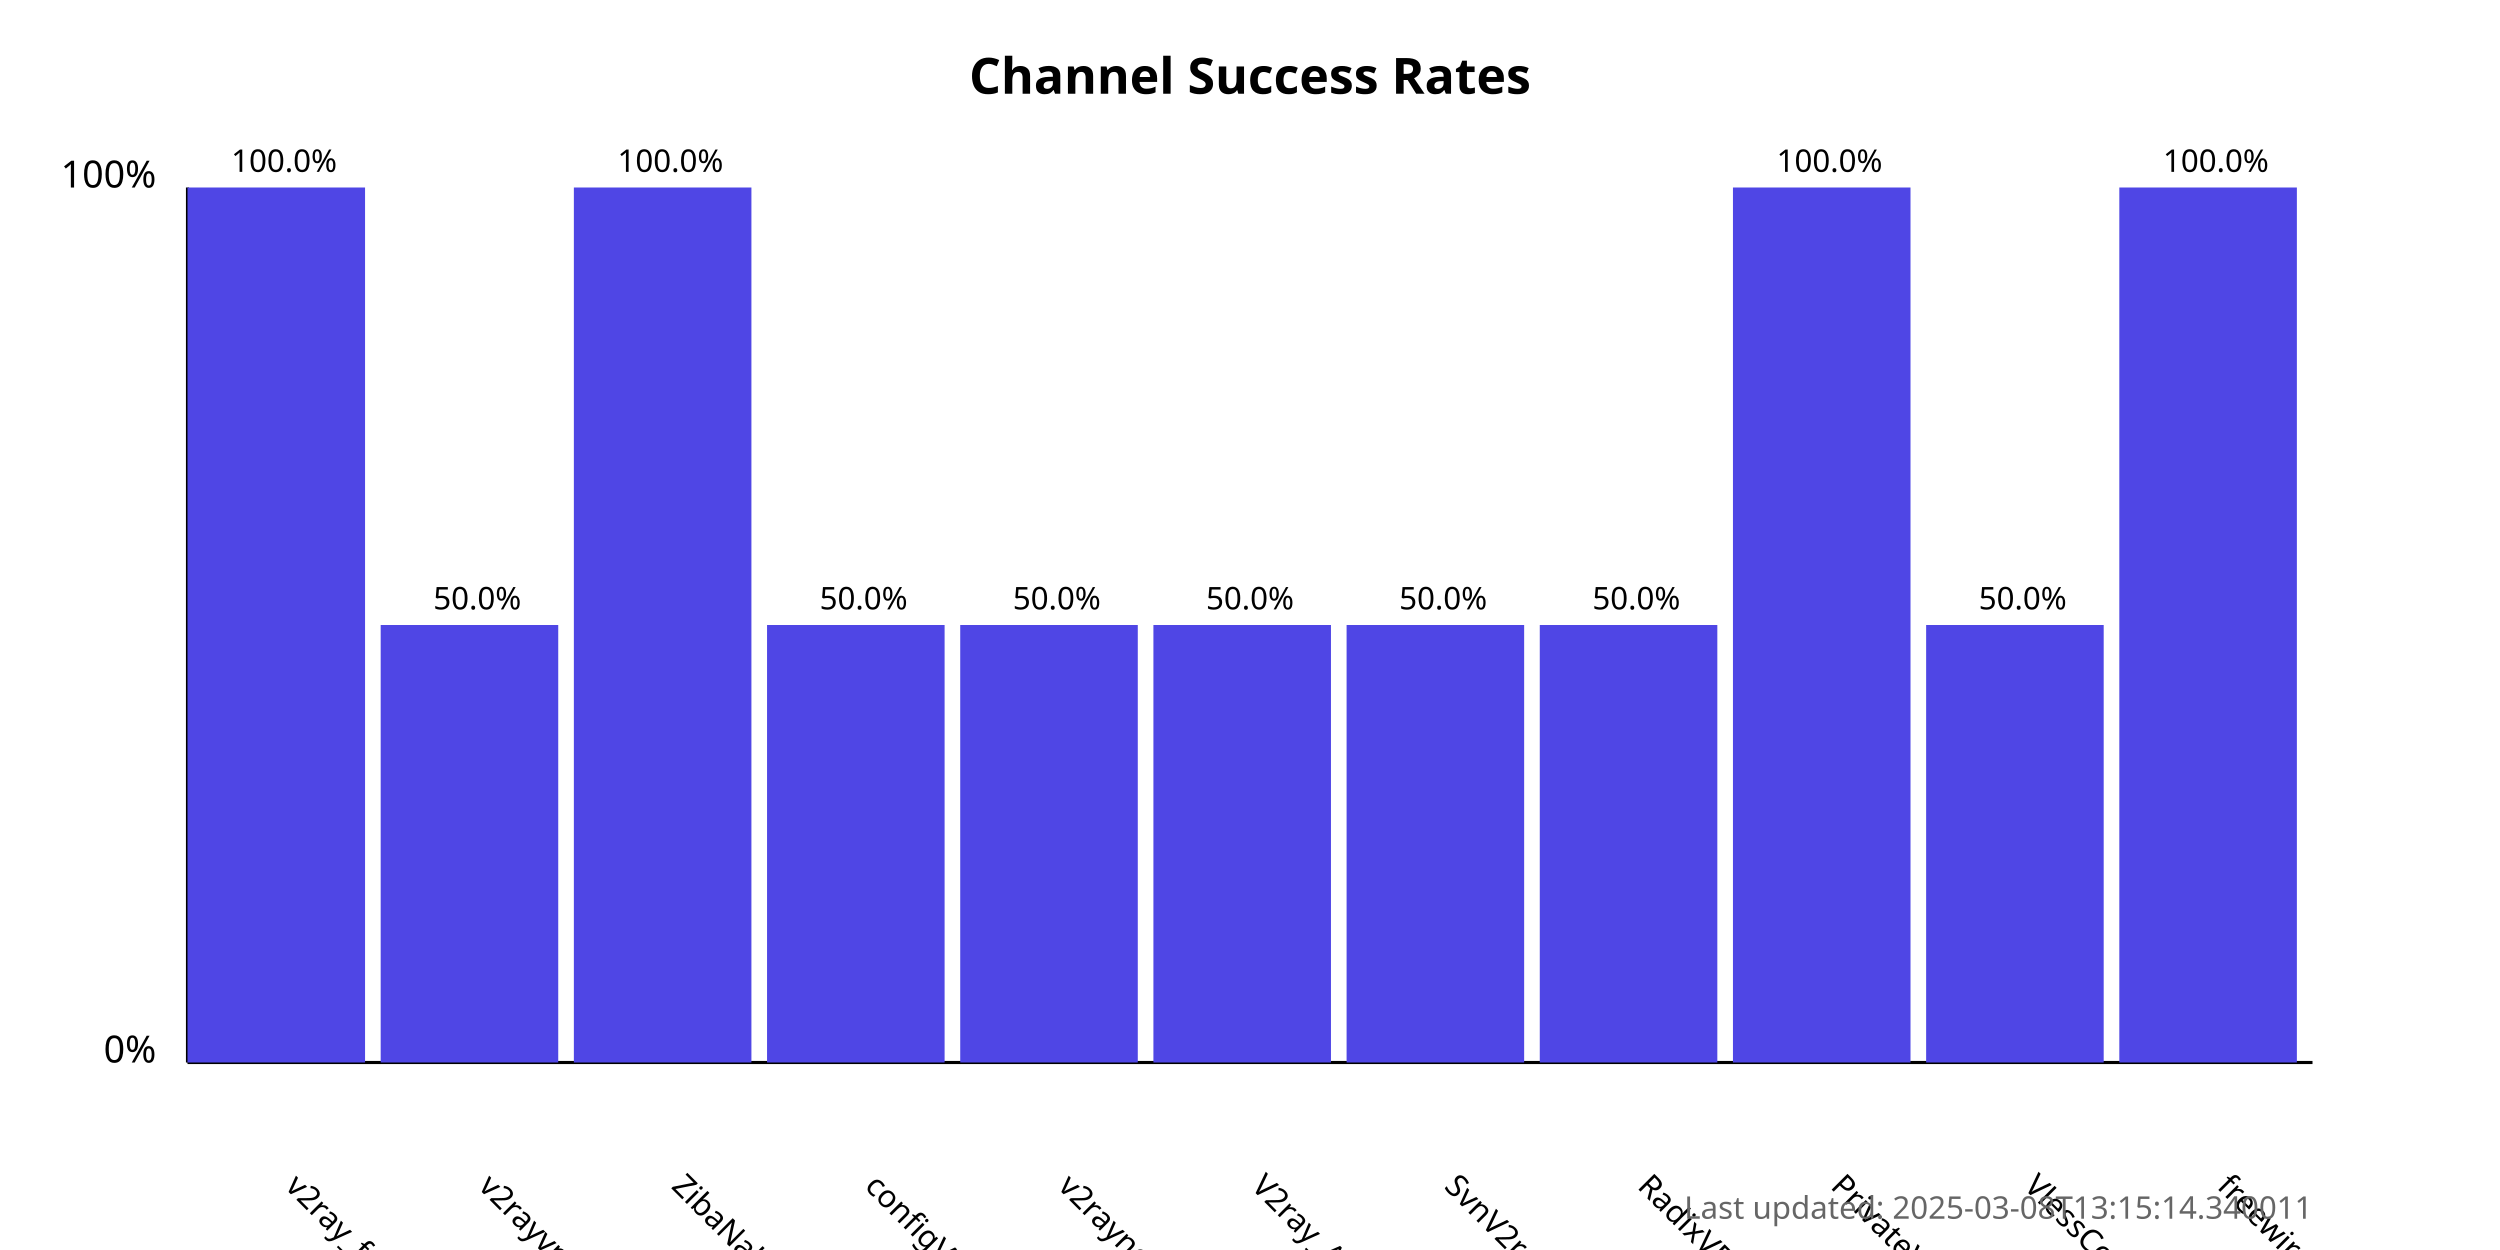
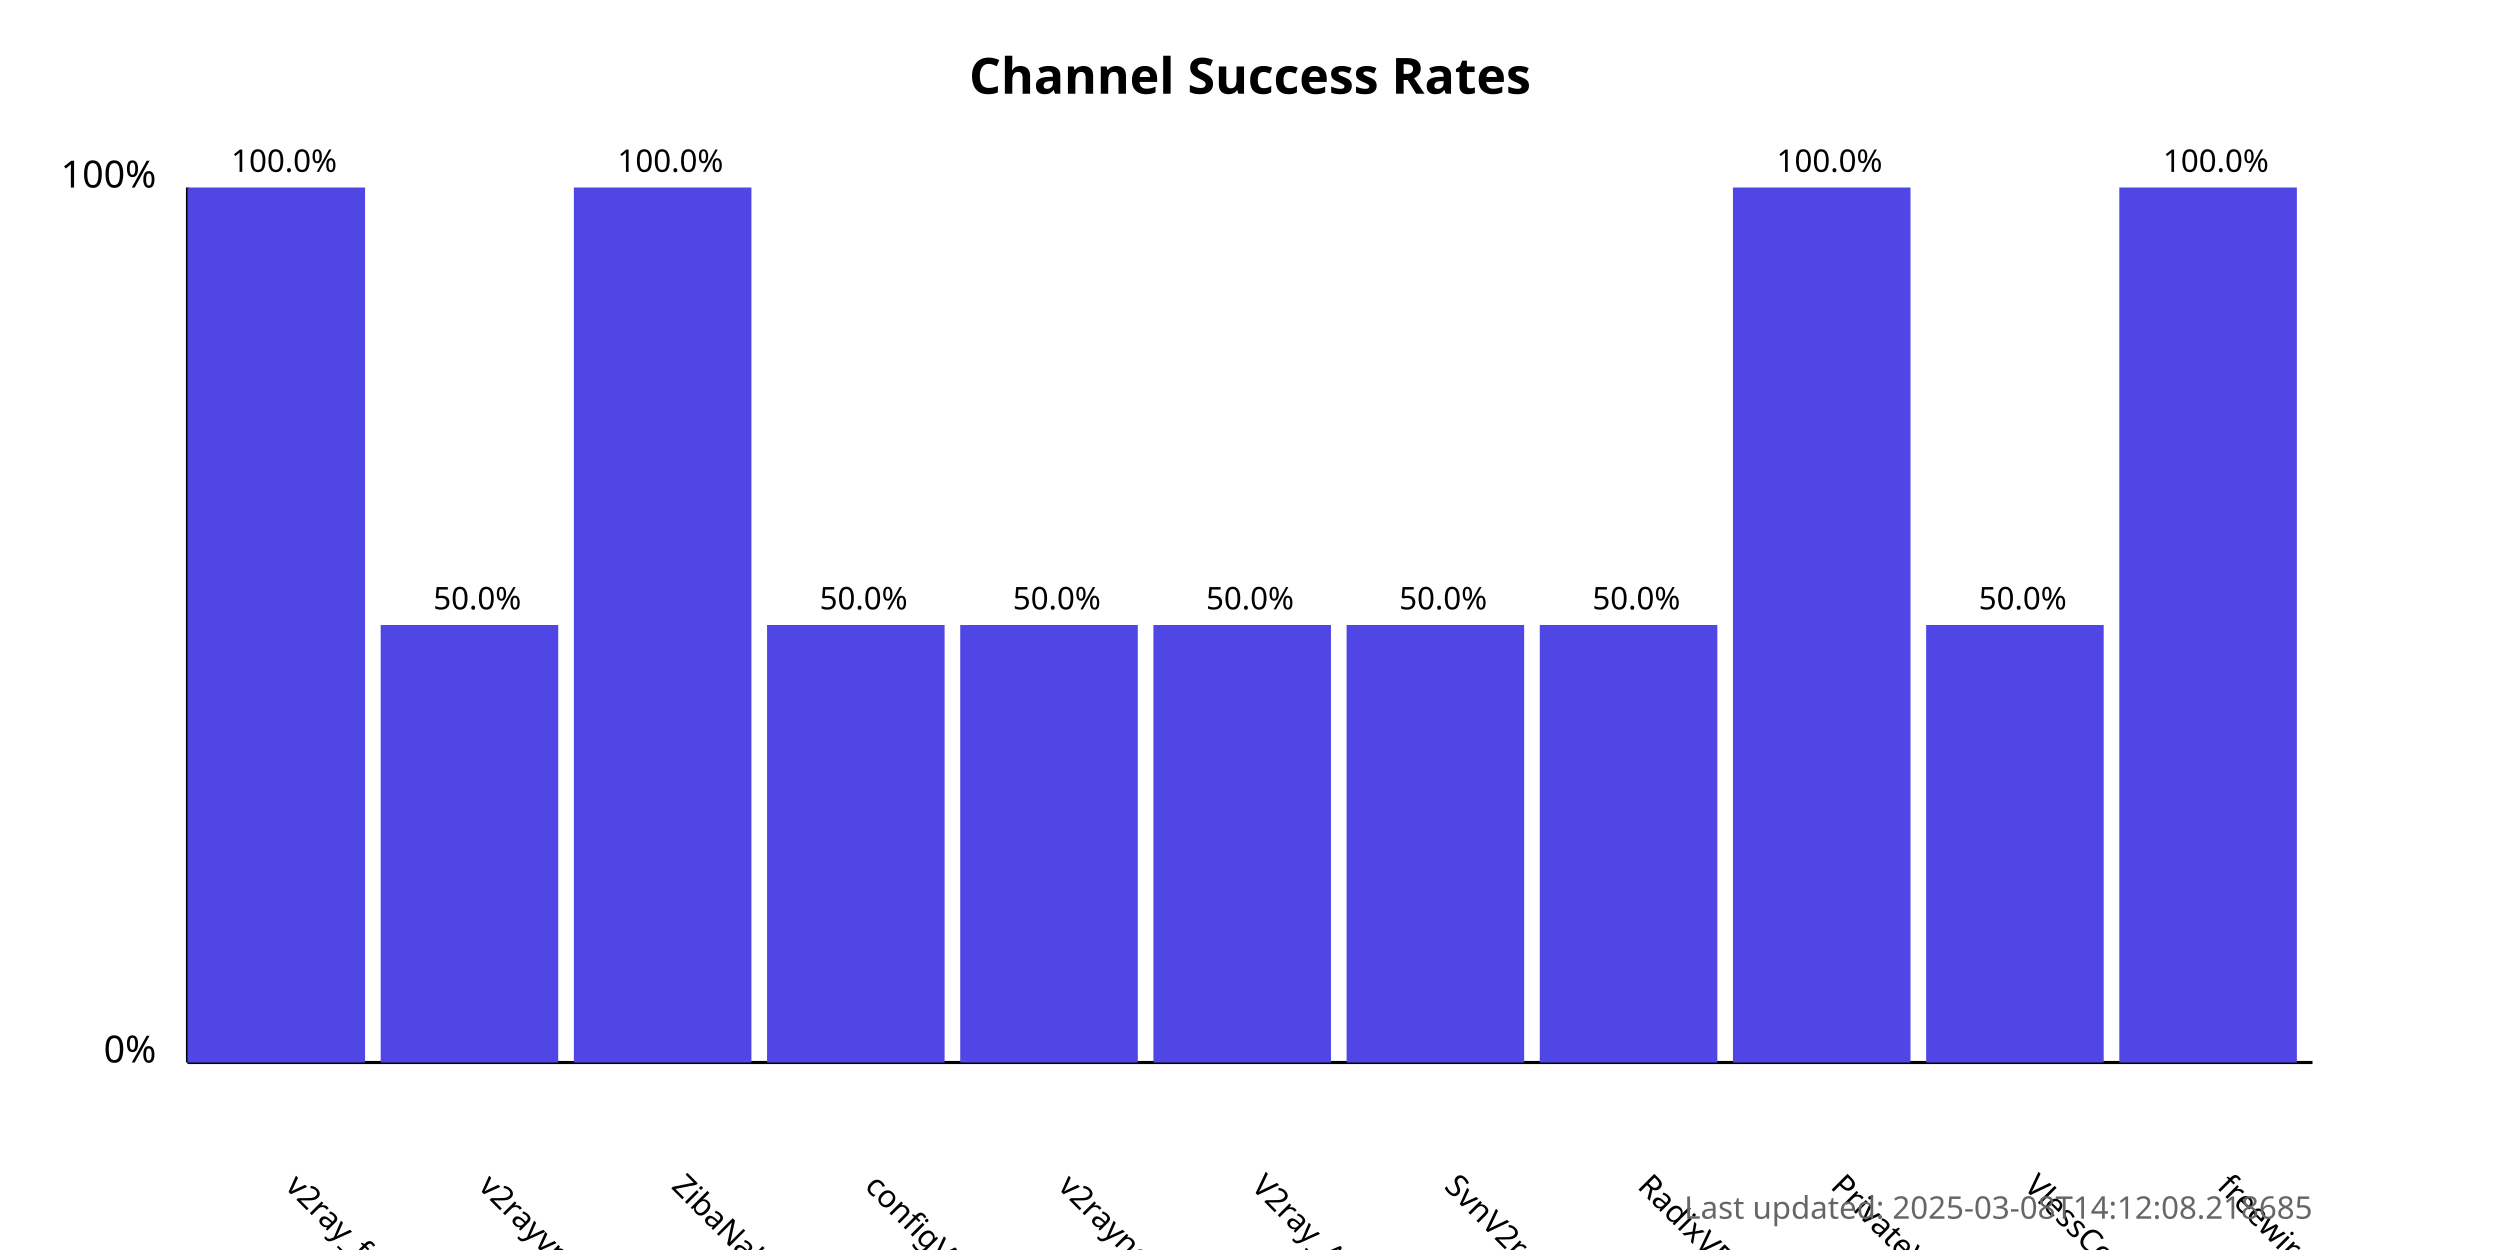
<svg xmlns="http://www.w3.org/2000/svg" width="800" height="400">
  <style>
            .chart-title { font: bold 16px sans-serif; }
            .axis-label { font: 12px sans-serif; }
            .tick-label { font: 10px sans-serif; }
            .bar { fill: #4f46e5; }
            .bar:hover { fill: #6366f1; }
            .timestamp { font: 10px sans-serif; fill: #666; }
        </style>
  <text x="400.0" y="30" text-anchor="middle" class="chart-title">
            Channel Success Rates
        </text>
  <line x1="60" y1="340" x2="60" y2="60" stroke="black" stroke-width="1" />
  <line x1="60" y1="340" x2="740" y2="340" stroke="black" stroke-width="1" />
  <text x="50" y="340" text-anchor="end" class="axis-label">0%</text>
  <text x="50" y="60" text-anchor="end" class="axis-label">100%</text>
  <g>
    <rect x="60" y="60.0" width="56.818" height="280.0" class="bar" />
    <text x="90.909" y="380" transform="rotate(45, 90.90909, 380)" text-anchor="start" class="tick-label">
                v2ray_free_conf
            </text>
    <text x="90.909" y="55.0" text-anchor="middle" class="tick-label">
                100.0%
            </text>
  </g>
  <g>
    <rect x="121.818" y="200.0" width="56.818" height="140.0" class="bar" />
    <text x="152.727" y="380" transform="rotate(45, 152.7273, 380)" text-anchor="start" class="tick-label">
                v2rayvpno
            </text>
    <text x="152.727" y="195.0" text-anchor="middle" class="tick-label">
                50.0%
            </text>
  </g>
  <g>
    <rect x="183.636" y="60.0" width="56.818" height="280.0" class="bar" />
    <text x="214.545" y="380" transform="rotate(45, 214.5455, 380)" text-anchor="start" class="tick-label">
                ZibaNabz
            </text>
    <text x="214.545" y="55.0" text-anchor="middle" class="tick-label">
                100.0%
            </text>
  </g>
  <g>
    <rect x="245.455" y="200.0" width="56.818" height="140.0" class="bar" />
    <text x="276.364" y="380" transform="rotate(45, 276.3636, 380)" text-anchor="start" class="tick-label">
                configV2rayForFree
            </text>
    <text x="276.364" y="195.0" text-anchor="middle" class="tick-label">
                50.0%
            </text>
  </g>
  <g>
    <rect x="307.273" y="200.0" width="56.818" height="140.0" class="bar" />
    <text x="338.182" y="380" transform="rotate(45, 338.1818, 380)" text-anchor="start" class="tick-label">
                v2rayngvpn
            </text>
    <text x="338.182" y="195.0" text-anchor="middle" class="tick-label">
                50.0%
            </text>
  </g>
  <g>
    <rect x="369.091" y="200.0" width="56.818" height="140.0" class="bar" />
    <text x="400.0" y="380" transform="rotate(45, 400.0, 380)" text-anchor="start" class="tick-label">
                V2ray_Alpha
            </text>
    <text x="400.0" y="195.0" text-anchor="middle" class="tick-label">
                50.0%
            </text>
  </g>
  <g>
    <rect x="430.909" y="200.0" width="56.818" height="140.0" class="bar" />
    <text x="461.818" y="380" transform="rotate(45, 461.8182, 380)" text-anchor="start" class="tick-label">
                SvnV2ray
            </text>
    <text x="461.818" y="195.0" text-anchor="middle" class="tick-label">
                50.0%
            </text>
  </g>
  <g>
    <rect x="492.727" y="200.0" width="56.818" height="140.0" class="bar" />
    <text x="523.636" y="380" transform="rotate(45, 523.6364, 380)" text-anchor="start" class="tick-label">
                RadixVPN
            </text>
    <text x="523.636" y="195.0" text-anchor="middle" class="tick-label">
                50.0%
            </text>
  </g>
  <g>
    <rect x="554.545" y="60.0" width="56.818" height="280.0" class="bar" />
    <text x="585.455" y="380" transform="rotate(45, 585.4545, 380)" text-anchor="start" class="tick-label">
                PrivateVPNs
            </text>
    <text x="585.455" y="55.0" text-anchor="middle" class="tick-label">
                100.0%
            </text>
  </g>
  <g>
    <rect x="616.364" y="200.0" width="56.818" height="140.0" class="bar" />
    <text x="647.273" y="380" transform="rotate(45, 647.2727, 380)" text-anchor="start" class="tick-label">
                VlessConfig
            </text>
    <text x="647.273" y="195.0" text-anchor="middle" class="tick-label">
                50.0%
            </text>
  </g>
  <g>
    <rect x="678.182" y="60.0" width="56.818" height="280.0" class="bar" />
    <text x="709.091" y="380" transform="rotate(45, 709.0909, 380)" text-anchor="start" class="tick-label">
                freewireguard
            </text>
    <text x="709.091" y="55.0" text-anchor="middle" class="tick-label">
                100.0%
            </text>
  </g>
  <text x="740" y="390" text-anchor="end" class="timestamp">
-             Last updated: 2025-03-08T13:15:14.340011
+             Last updated: 2025-03-08T14:12:08.218685
        </text>
</svg>
